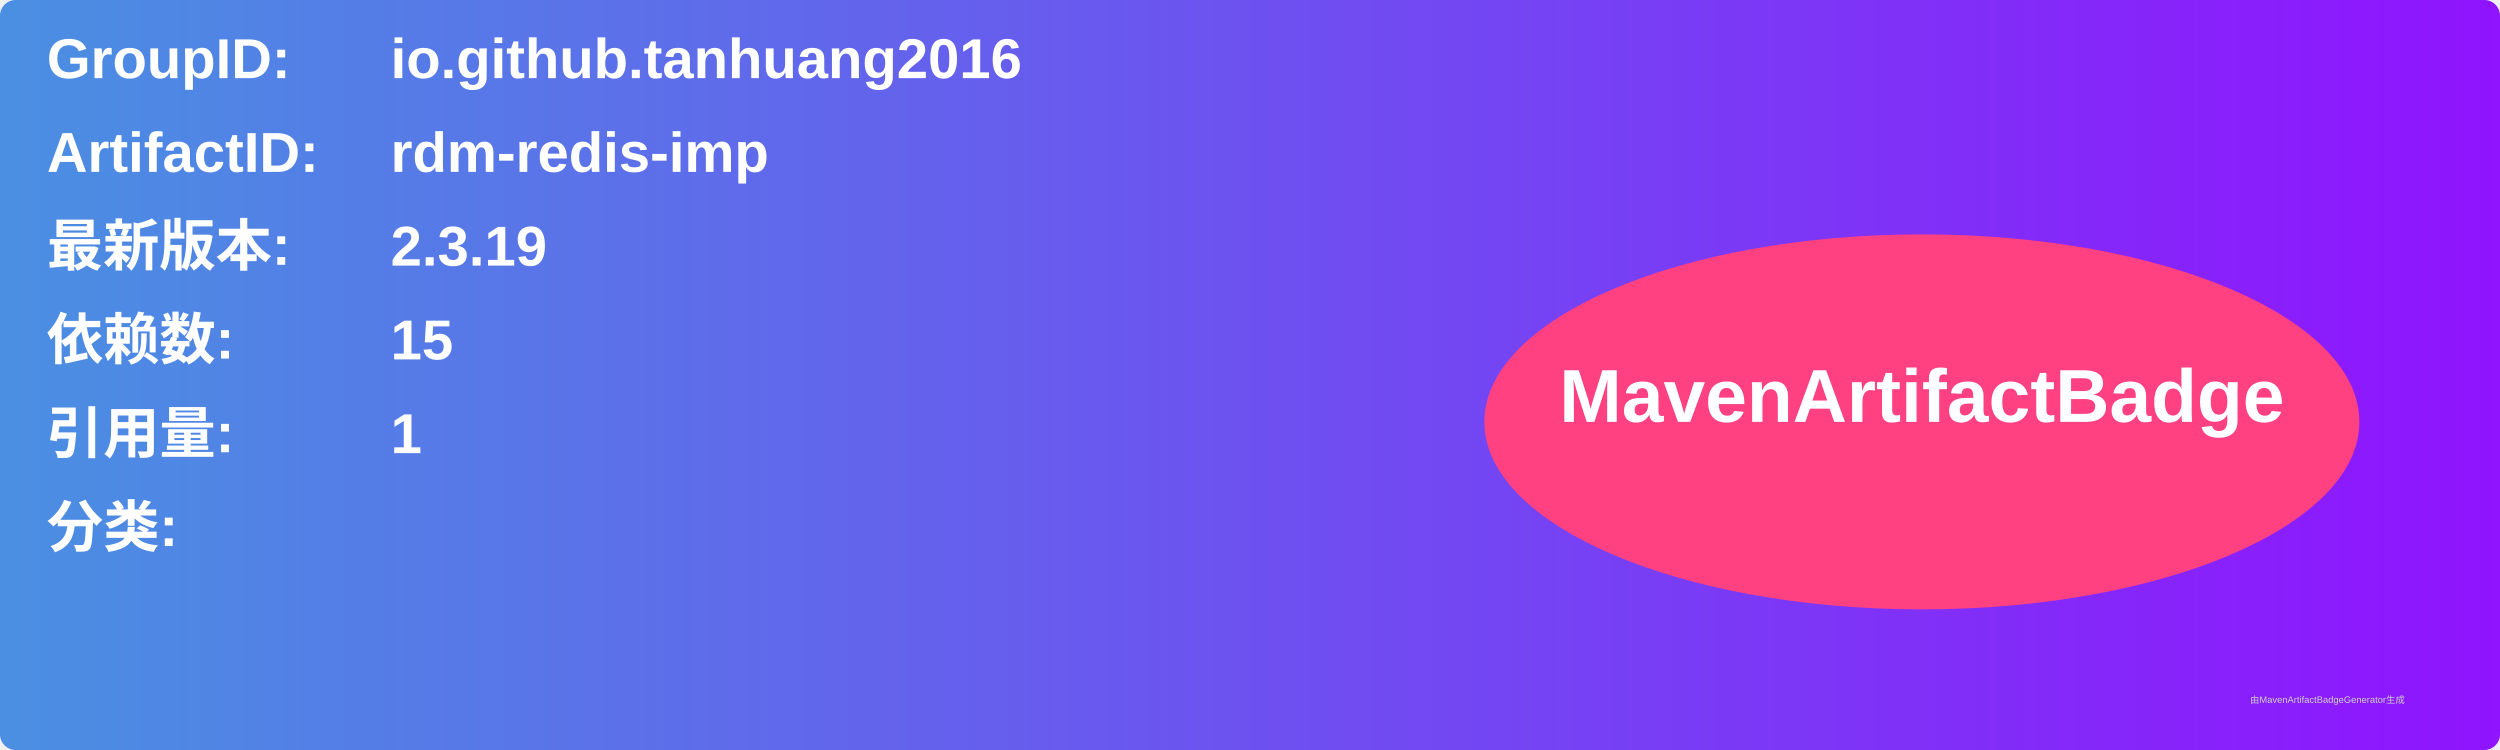
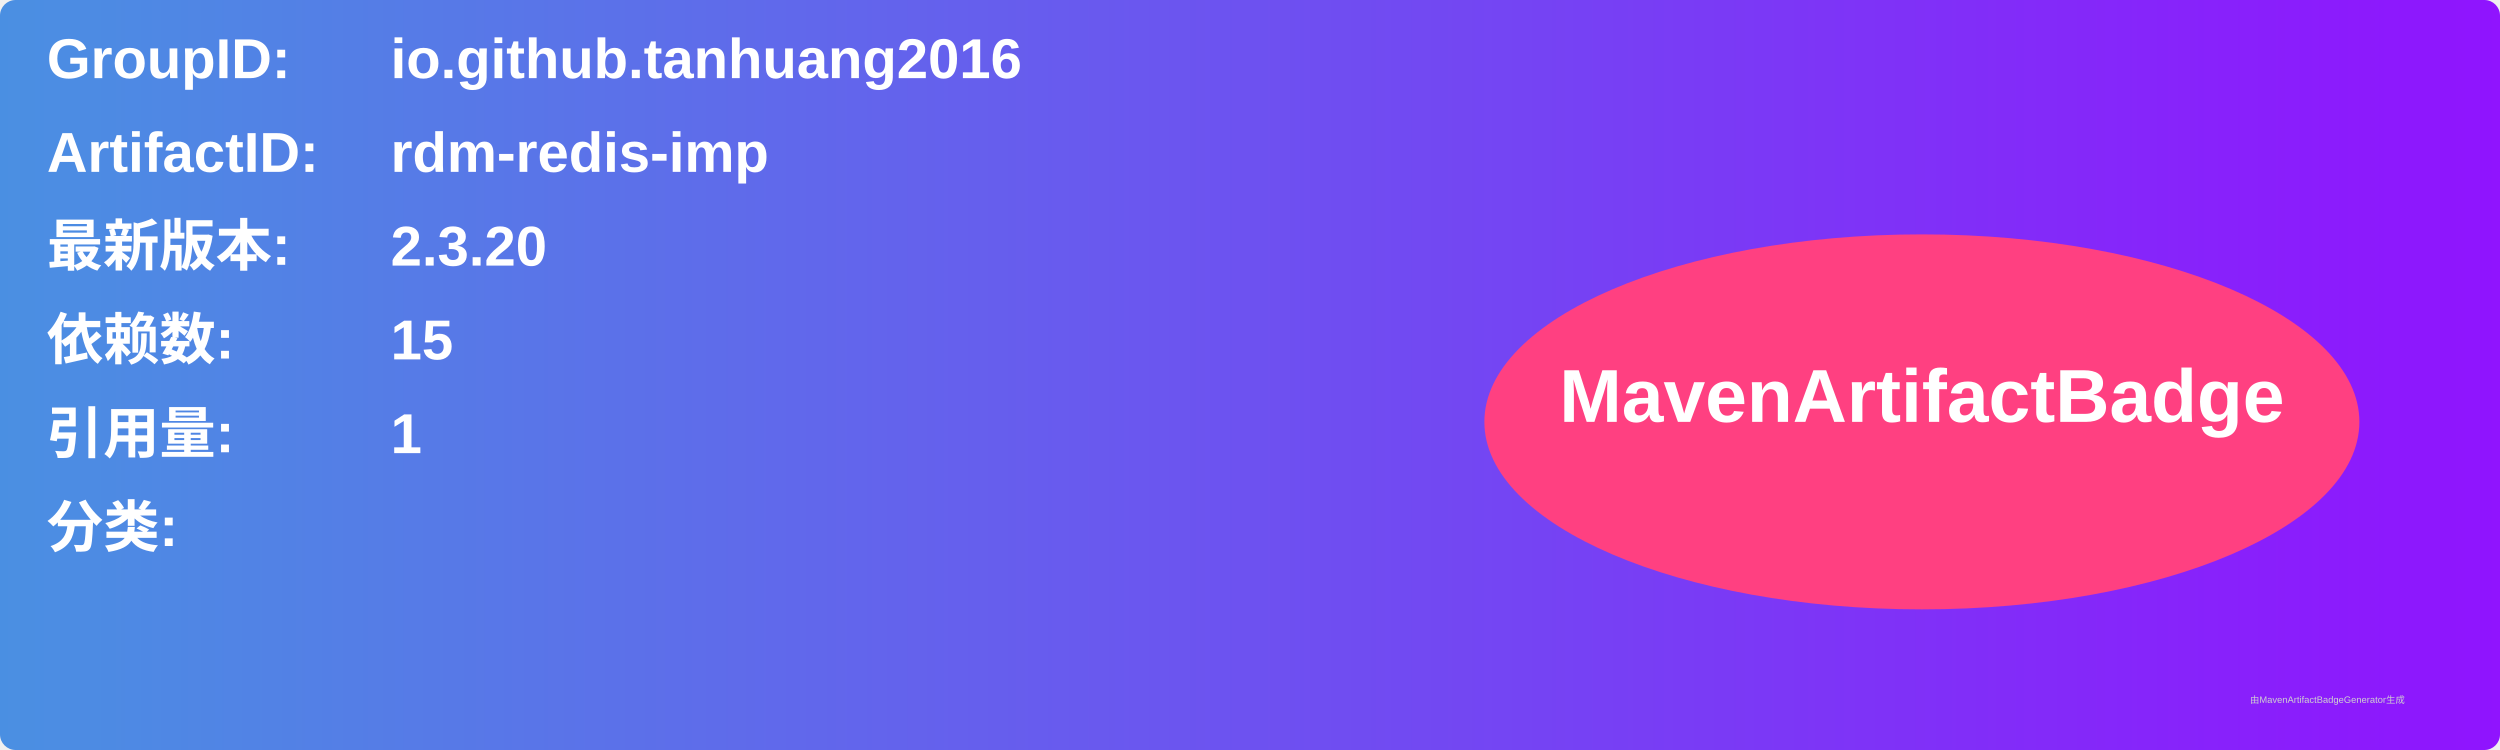
<svg xmlns="http://www.w3.org/2000/svg" width="800" height="240" viewBox="0 0 800 240">
  <linearGradient id="grad" x1="0%" y1="0%" x2="100%" y2="0%">
    <stop offset="0%" stop-color="#4a90e2" />
    <stop offset="100%" stop-color="#9013fe" />
  </linearGradient>
  <rect width="100%" height="100%" rx="5" ry="5" fill="url(#grad)" />
  <g transform="translate(15, 15)">
    <text x="0" y="10" font-family="Arial" font-size="18" fill="white" font-weight="bold" width="260">GroupID:</text>
    <text x="110" y="10" font-family="Arial" font-size="18" fill="white" font-weight="bold" width="460">io.github.tanhuang2016</text>
    <text x="0" y="40" font-family="Arial" font-size="18" fill="white" font-weight="bold" width="260">ArtifactID:</text>
    <text x="110" y="40" font-family="Arial" font-size="18" fill="white" font-weight="bold" width="460">rdm-redis-imp</text>
    <text x="0" y="70" font-family="Arial" font-size="18" fill="white" font-weight="bold">最新版本:</text>
    <text x="110" y="70" font-family="Arial" font-size="18" fill="white" font-weight="bold">
-       <tspan font-weight="bold">2.3.19</tspan>
+       <tspan font-weight="bold">2.3.20</tspan>
    </text>
    <text x="0" y="100" font-family="Arial" font-size="18" fill="white" font-weight="bold">依赖数: </text>
    <text x="110" y="100" font-family="Arial" font-size="18" fill="white">
      <tspan font-weight="bold">15</tspan>
    </text>
    <text x="0" y="130" font-family="Arial" font-size="18" fill="white" font-weight="bold">引用量: </text>
    <text x="110" y="130" font-family="Arial" font-size="18" fill="white">
      <tspan font-weight="bold">1</tspan>
    </text>
    <text x="0" y="160" font-family="Arial" font-size="18" fill="white" font-weight="bold">分类:</text>
    <text x="10" y="190" font-family="Arial" font-size="10" fill="white">
      <tspan font-weight="bold" />
    </text>
    <ellipse cx="600" cy="120" rx="140" ry="60" fill="#ff4081" />
    <text x="600" y="120" text-anchor="middle" font-family="Arial" font-size="24" fill="white" font-weight="bold">MavenArtifactBadge</text>
  </g>
  <text x="720" y="225" font-family="Arial" font-size="3" fill="#d0d0d0">由MavenArtifactBadgeGenerator生成</text>
</svg>
